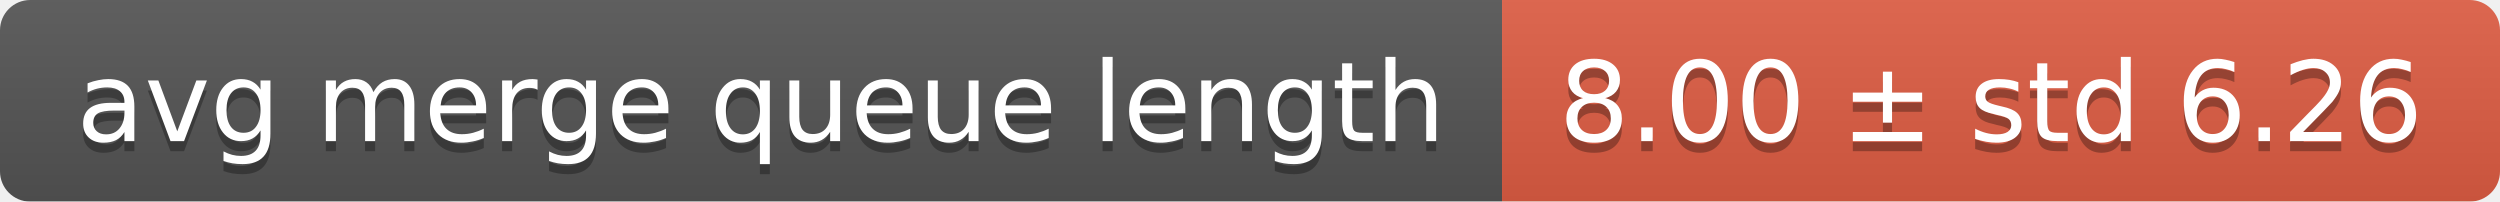
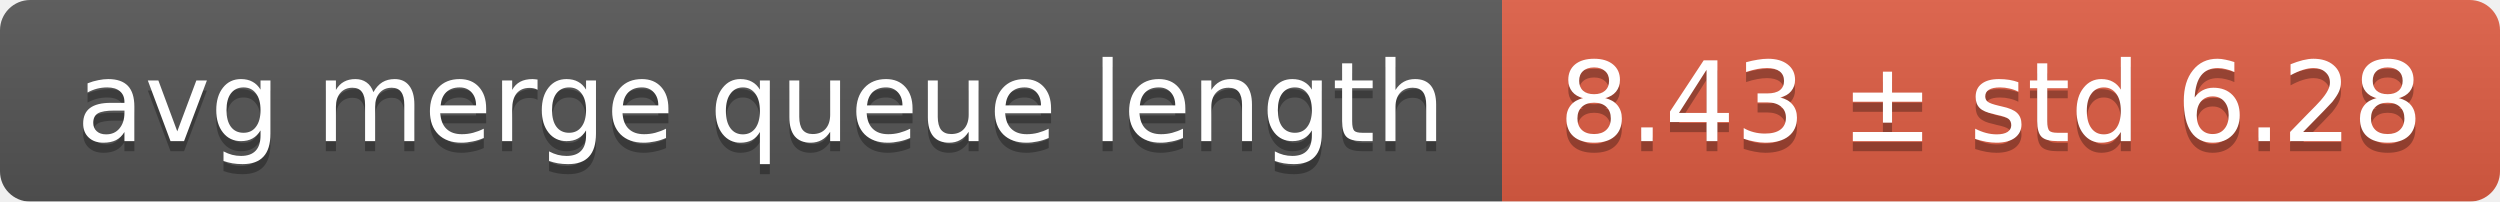
<svg xmlns="http://www.w3.org/2000/svg" width="248" height="20">
  <linearGradient id="smooth" x2="0" y2="100%">
    <stop offset="0" stop-color="#bbb" stop-opacity=".1" />
    <stop offset="1" stop-opacity=".1" />
  </linearGradient>
  <mask id="round">
    <rect width="248" height="20" rx="3" fill="#fff" />
  </mask>
  <g mask="url(#round)">
    <rect width="149" height="20" fill="#555" />
    <rect x="149" width="99" height="20" fill="#e05d44" />
    <rect width="248" height="20" fill="url(#smooth)" />
  </g>
  <g fill="#fff" text-anchor="middle" font-family="DejaVu Sans,Verdana,Geneva,sans-serif" font-size="11">
    <text x="75.5" y="15" fill="#010101" fill-opacity=".3">avg merge queue length</text>
    <text x="75.5" y="14">avg merge queue length</text>
-     <text x="197.5" y="15" fill="#010101" fill-opacity=".3">8.00 ± std 6.26</text>
-     <text x="197.5" y="14">8.00 ± std 6.26</text>
+     <text x="197.5" y="15" fill="#010101" fill-opacity=".3">8.43 ± std 6.28</text>
+     <text x="197.5" y="14">8.43 ± std 6.28</text>
  </g>
</svg>
